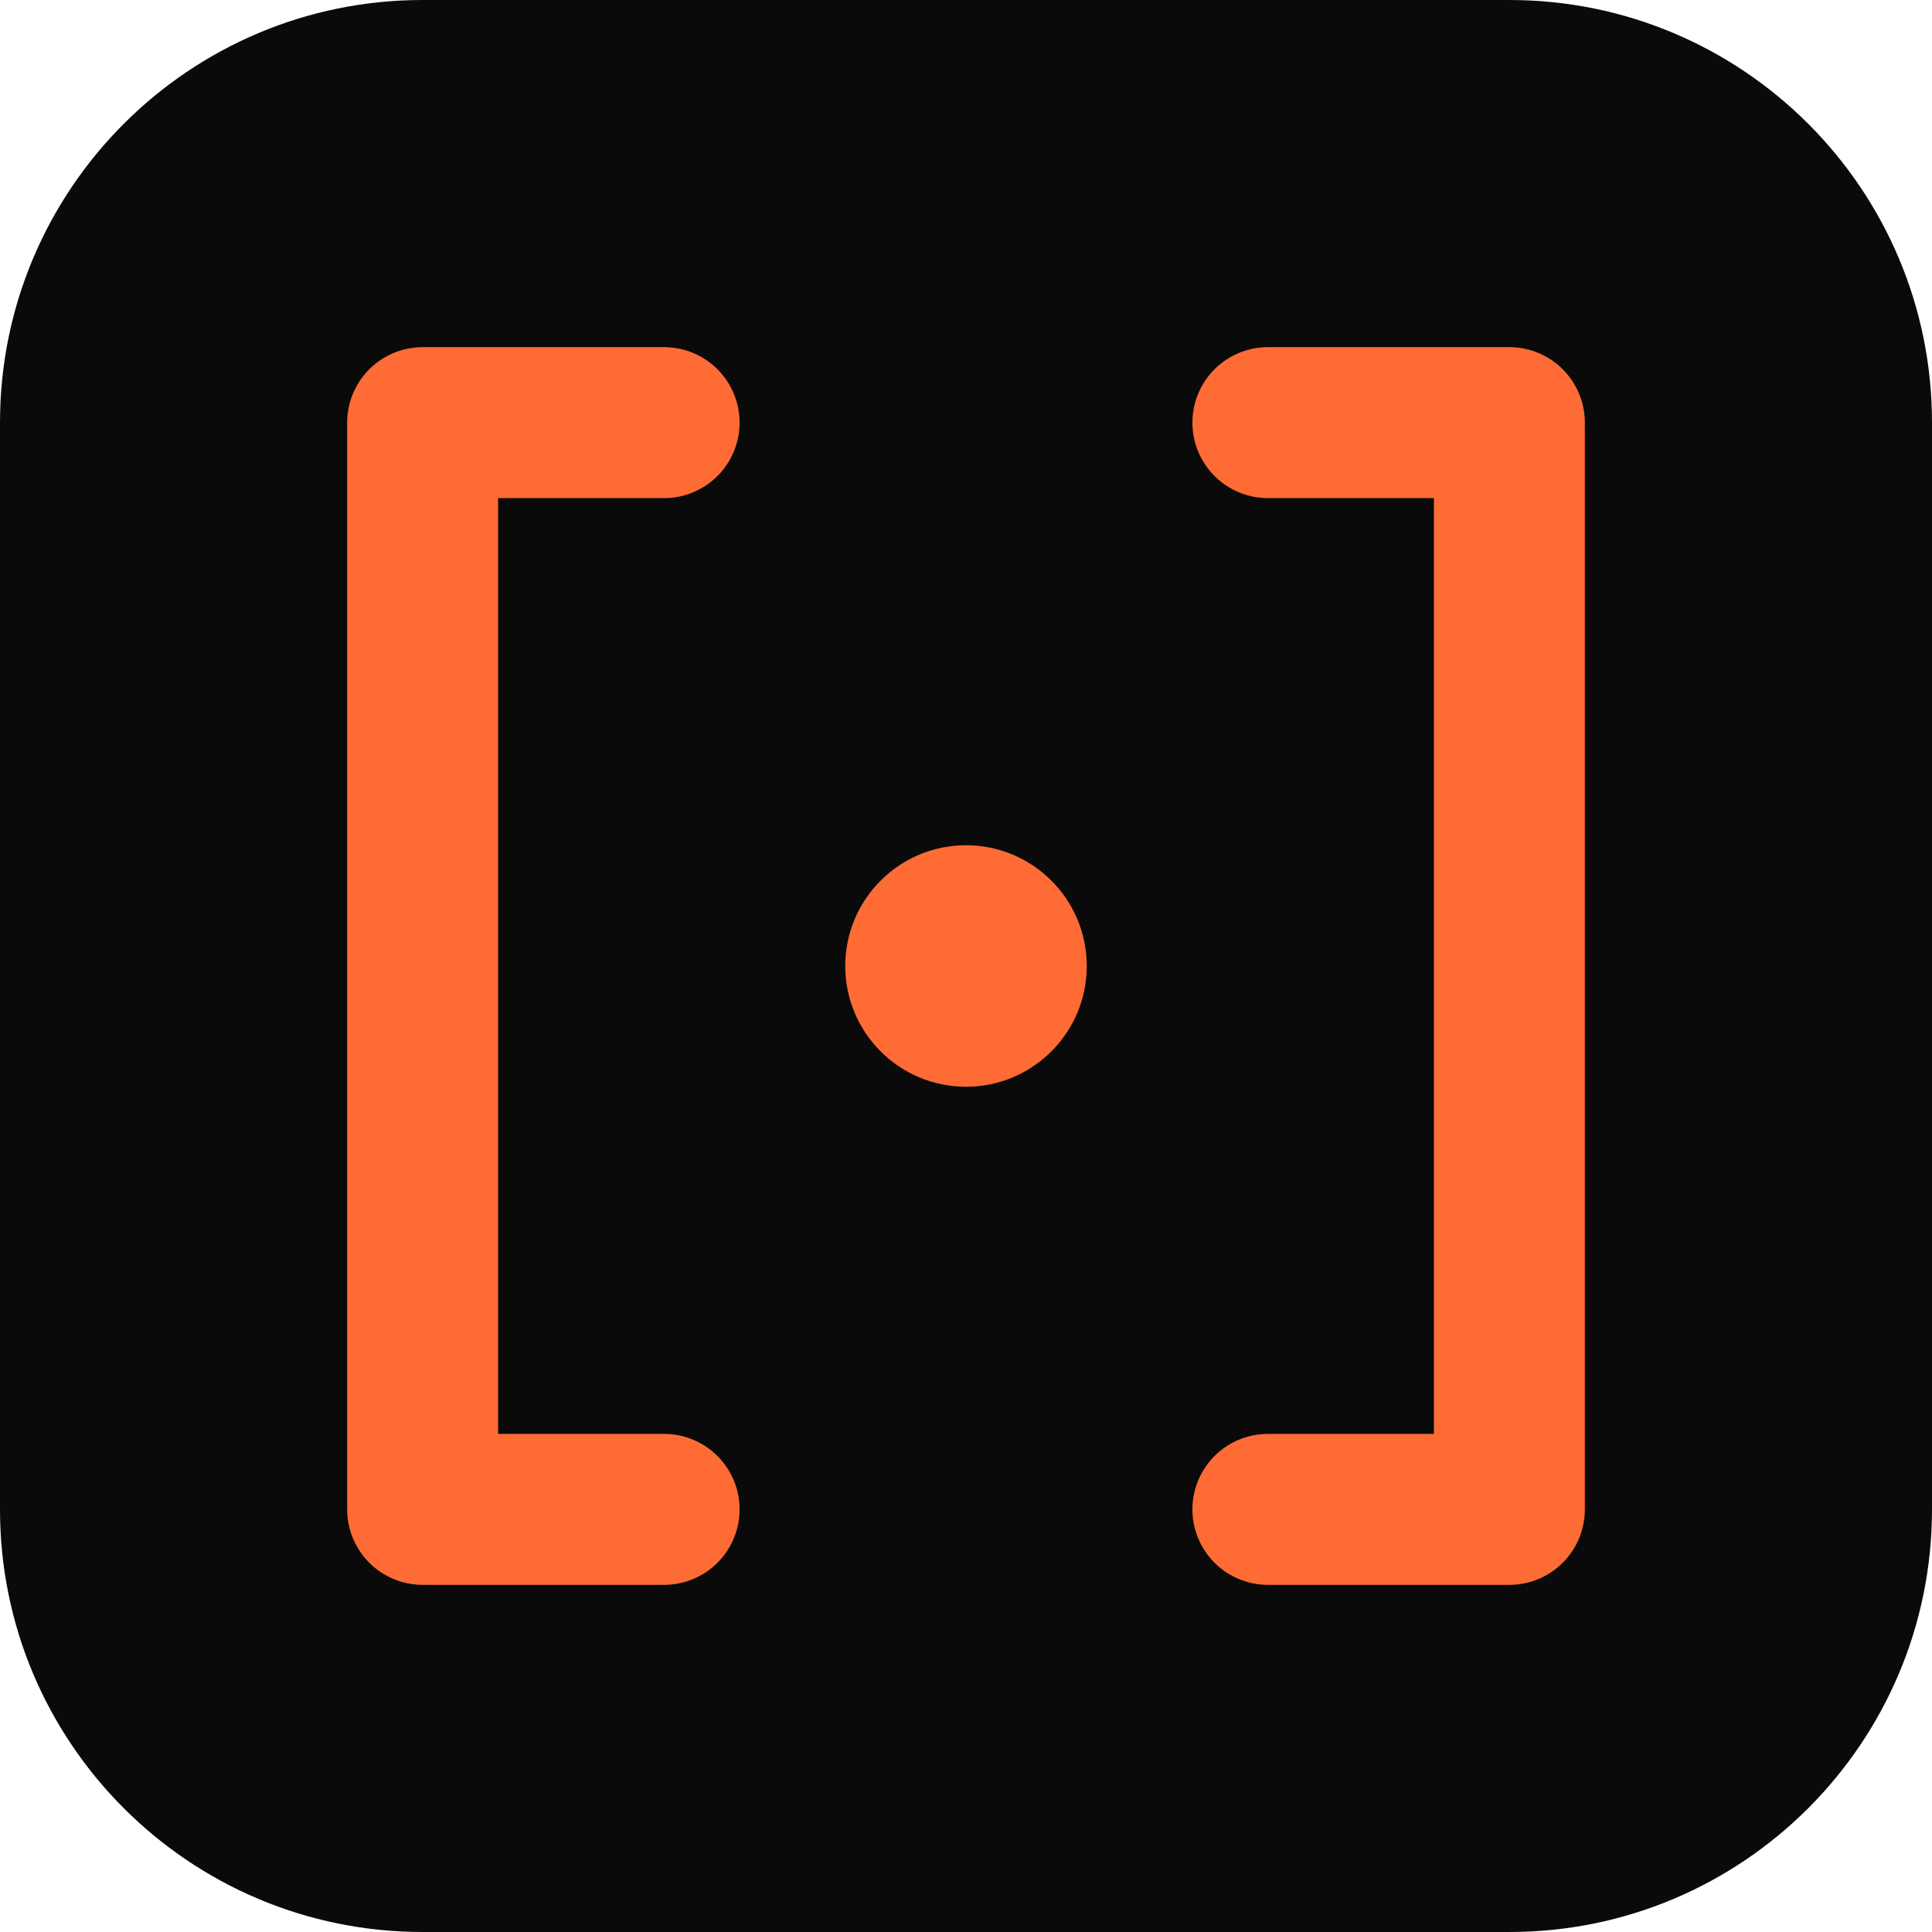
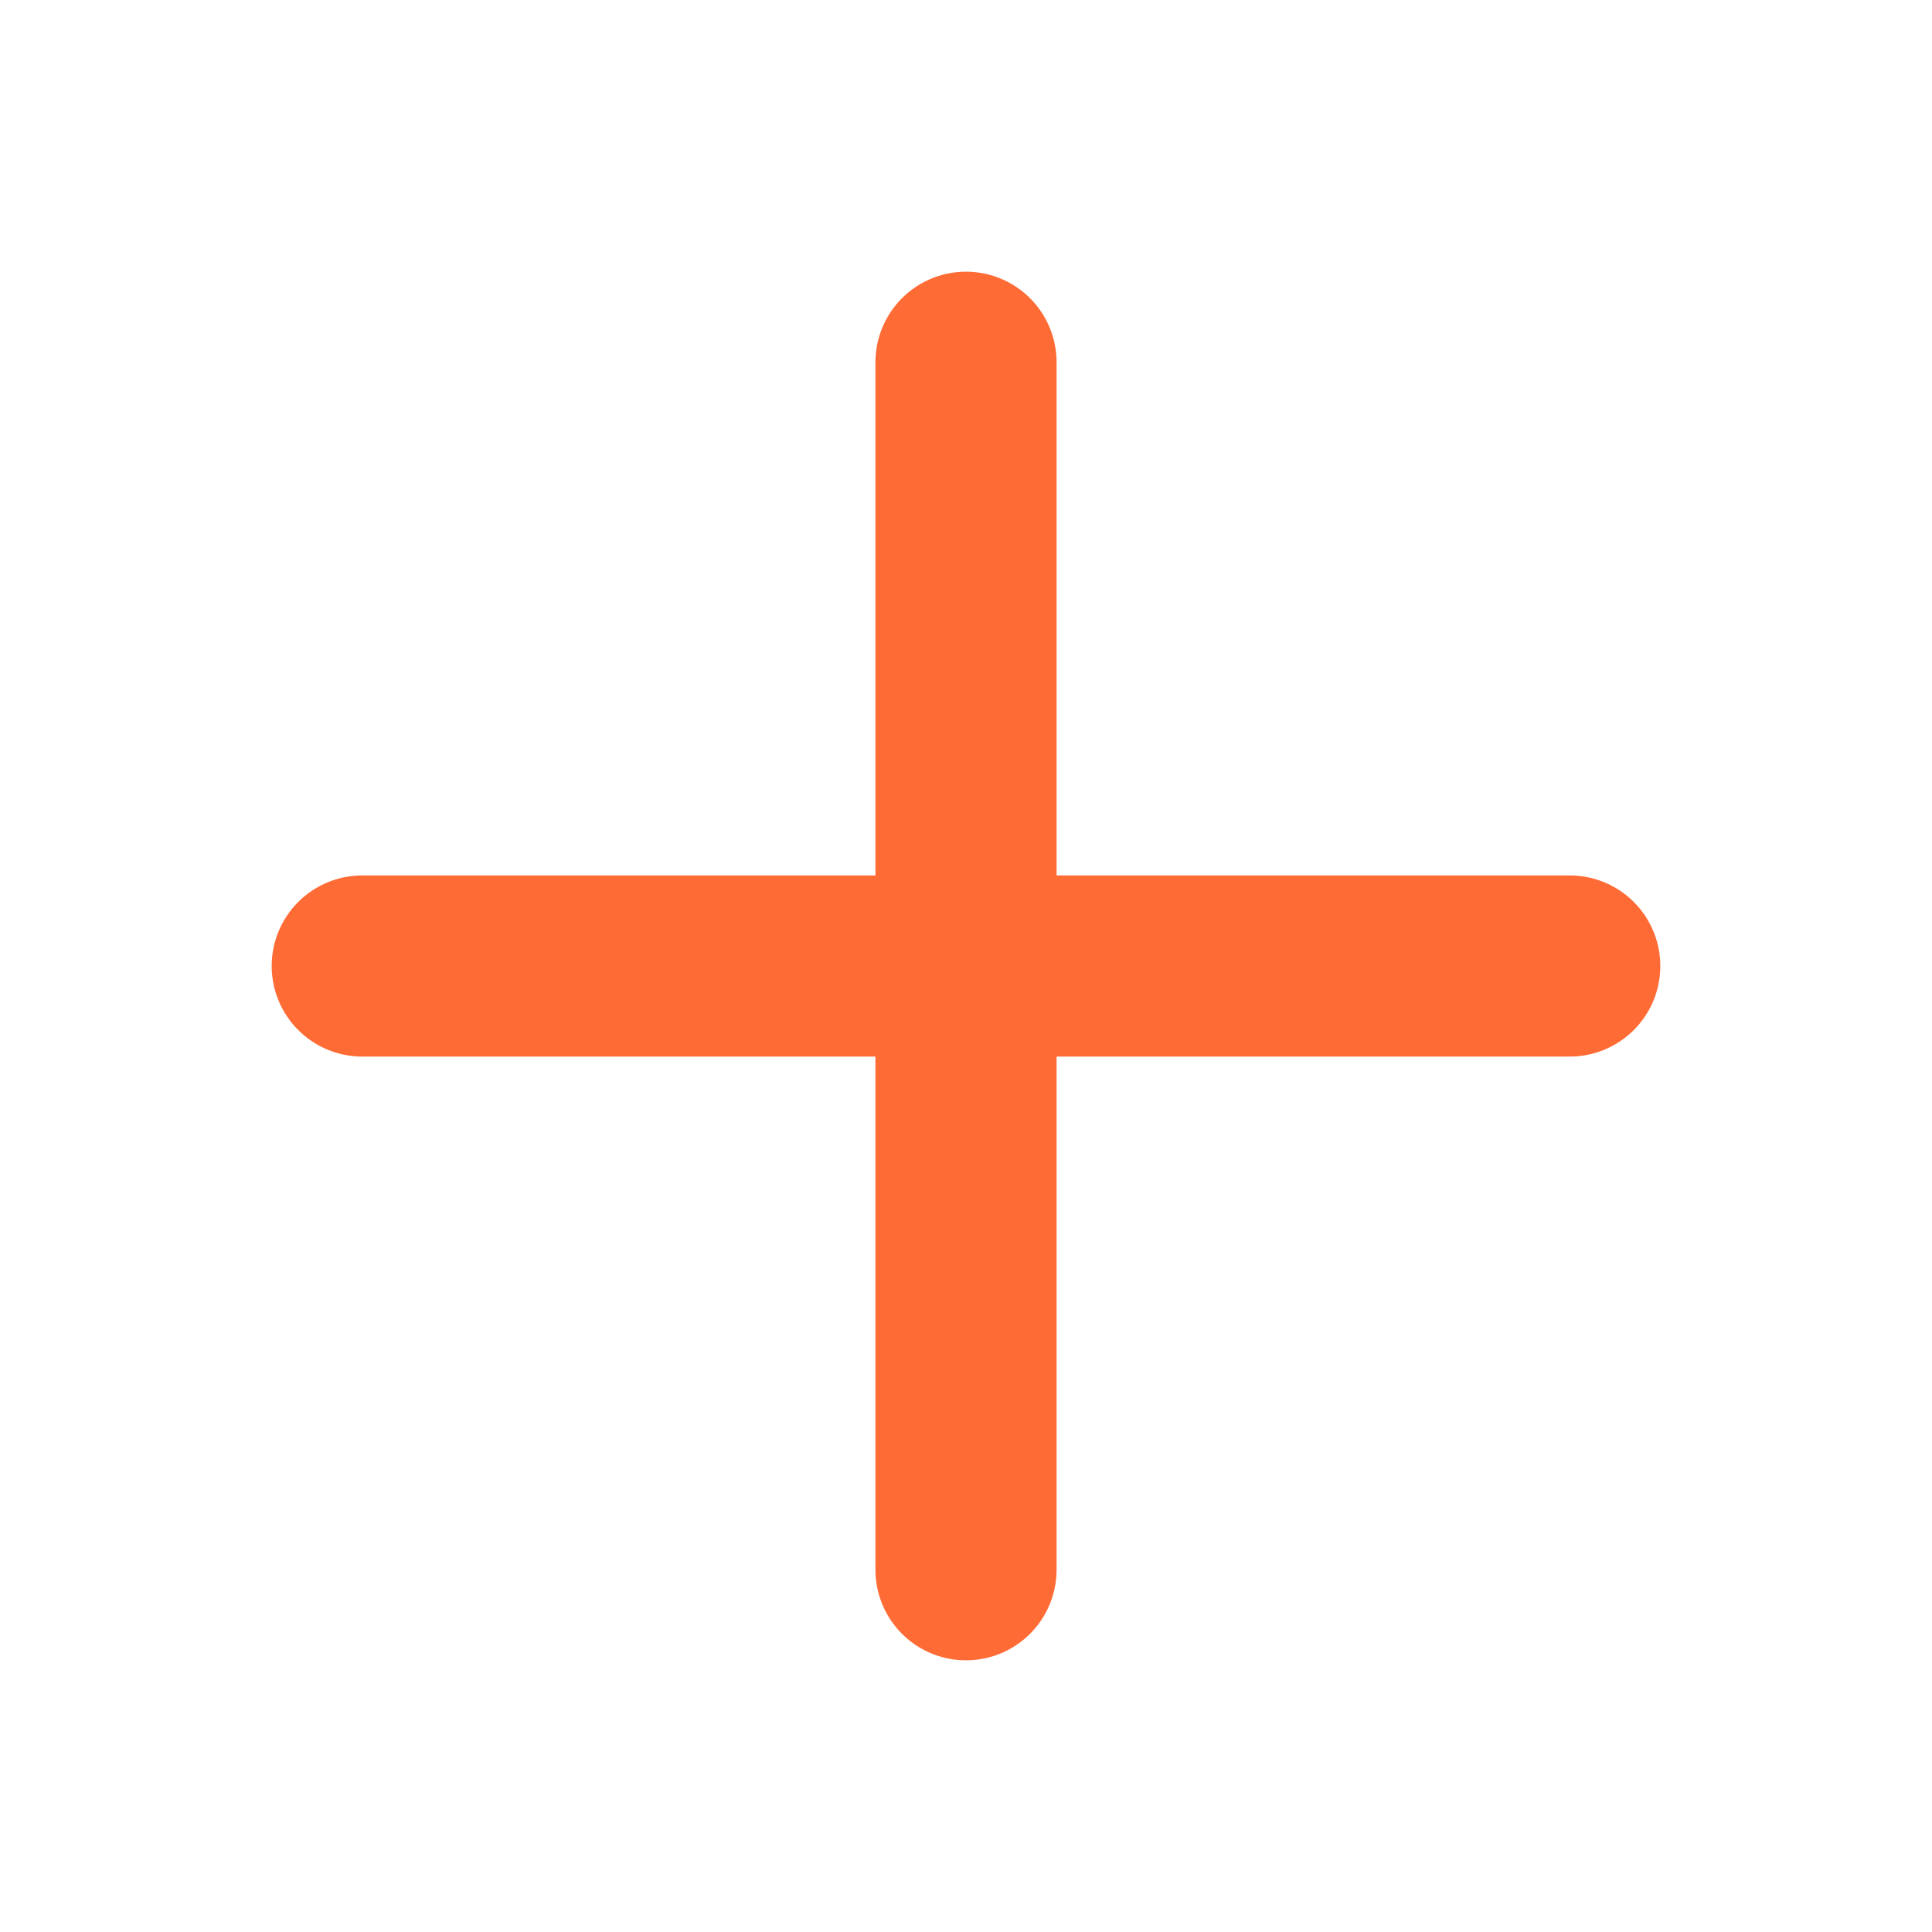
<svg xmlns="http://www.w3.org/2000/svg" width="32" height="32" viewBox="0 0 32 32" fill="none">
-   <rect width="32" height="32" rx="7" fill="#0a0a0a" />
-   <path d="M11 7H7v18h4" stroke="#ff6b35" stroke-width="2.5" stroke-linecap="round" stroke-linejoin="round" />
-   <path d="M21 7h4v18h-4" stroke="#ff6b35" stroke-width="2.5" stroke-linecap="round" stroke-linejoin="round" />
-   <circle cx="16" cy="16" r="2" fill="#ff6b35" />
+   <path d="M16 6 V26 M6 16 H26" stroke="#ff6b35" stroke-width="3" stroke-linecap="round" />
</svg>
